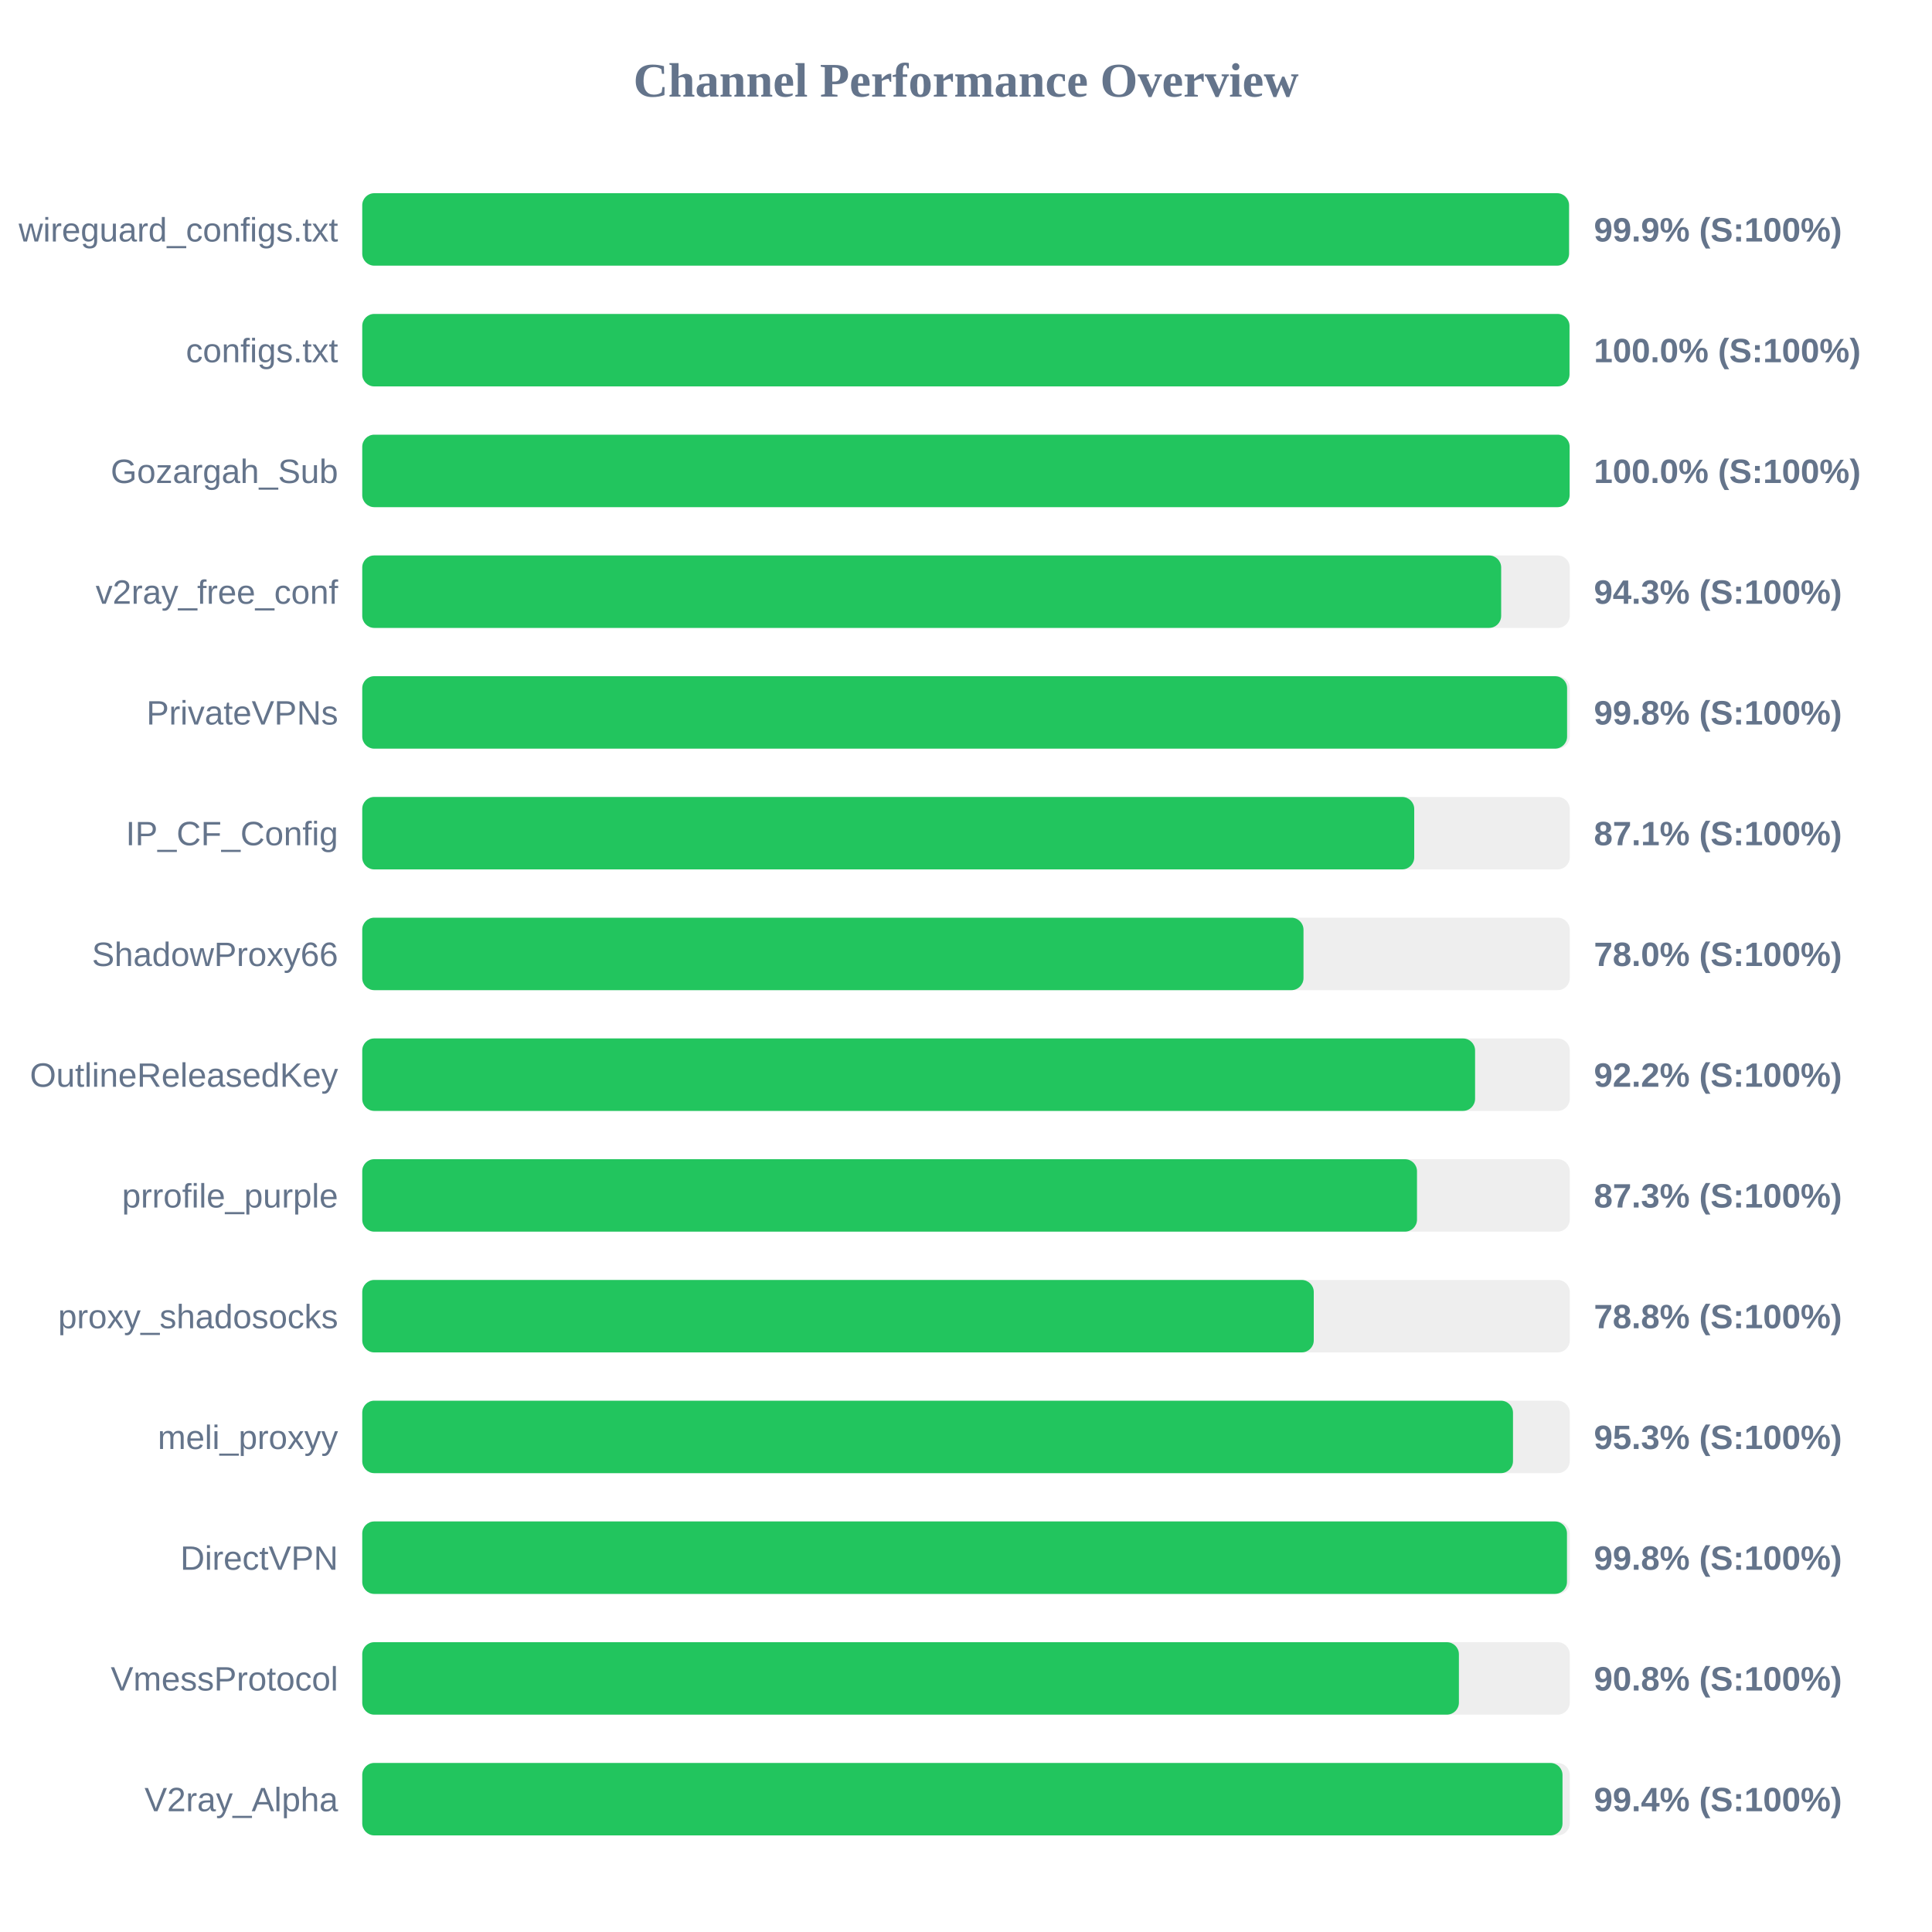
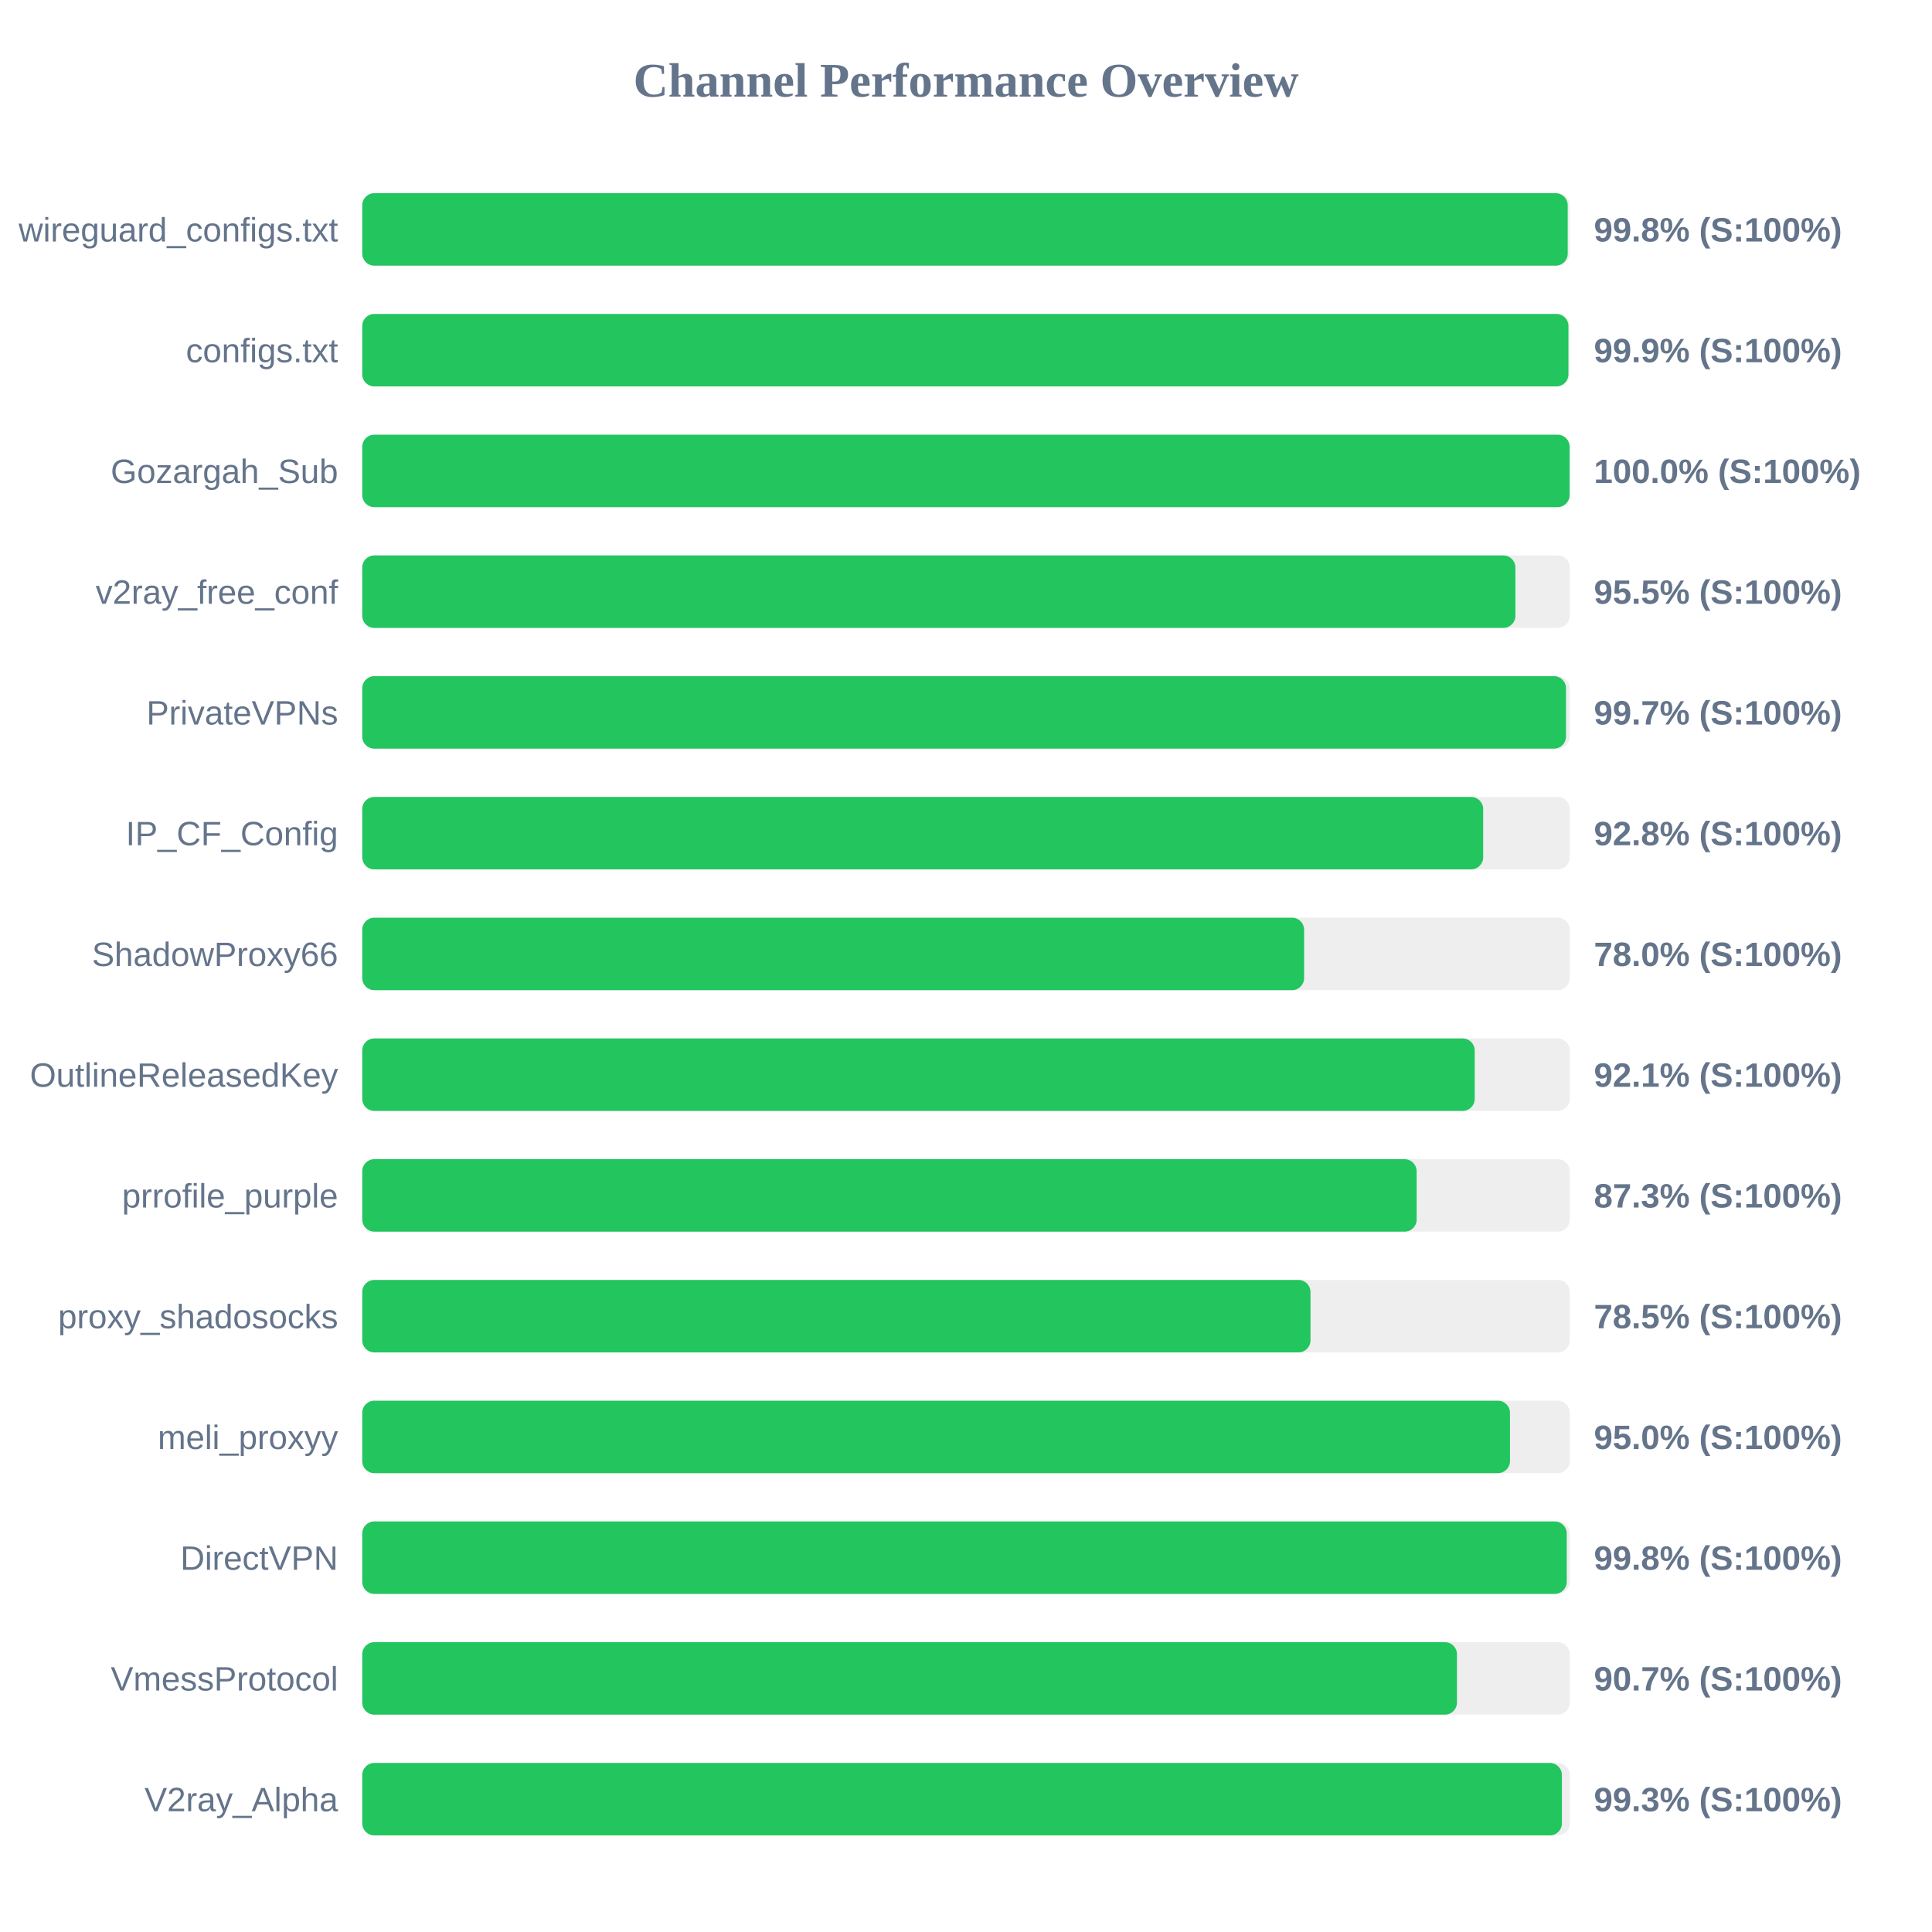
<svg xmlns="http://www.w3.org/2000/svg" width="800" height="800" version="1.1">
  <style>
        .row { font: 14px Arial; fill: #64748b; }
        .score { font: bold 14px Arial; fill: #64748b; }
    </style>
  <text x="400" y="40" text-anchor="middle" font-size="20px" font-weight="bold" fill="#64748b">Channel Performance Overview</text>
  <rect x="150" y="80" width="500" height="30" fill="#eee" rx="5" />
-   <rect x="150" y="80" width="499.7" height="30" fill="#22c55e" rx="5" />
+   <rect x="150" y="80" width="499.15" height="30" fill="#22c55e" rx="5" />
  <text x="140" y="100" text-anchor="end" class="row">wireguard_configs.txt</text>
-   <text x="660" y="100" text-anchor="start" class="score">99.9% (S:100%)</text>
+   <text x="660" y="100" text-anchor="start" class="score">99.8% (S:100%)</text>
  <rect x="150" y="130" width="500" height="30" fill="#eee" rx="5" />
-   <rect x="150" y="130" width="499.9" height="30" fill="#22c55e" rx="5" />
+   <rect x="150" y="130" width="499.45" height="30" fill="#22c55e" rx="5" />
  <text x="140" y="150" text-anchor="end" class="row">configs.txt</text>
-   <text x="660" y="150" text-anchor="start" class="score">100.0% (S:100%)</text>
+   <text x="660" y="150" text-anchor="start" class="score">99.9% (S:100%)</text>
  <rect x="150" y="180" width="500" height="30" fill="#eee" rx="5" />
  <rect x="150" y="180" width="499.95" height="30" fill="#22c55e" rx="5" />
  <text x="140" y="200" text-anchor="end" class="row">Gozargah_Sub</text>
  <text x="660" y="200" text-anchor="start" class="score">100.0% (S:100%)</text>
  <rect x="150" y="230" width="500" height="30" fill="#eee" rx="5" />
-   <rect x="150" y="230" width="471.6" height="30" fill="#22c55e" rx="5" />
+   <rect x="150" y="230" width="477.5" height="30" fill="#22c55e" rx="5" />
  <text x="140" y="250" text-anchor="end" class="row">v2ray_free_conf</text>
-   <text x="660" y="250" text-anchor="start" class="score">94.3% (S:100%)</text>
+   <text x="660" y="250" text-anchor="start" class="score">95.5% (S:100%)</text>
  <rect x="150" y="280" width="500" height="30" fill="#eee" rx="5" />
-   <rect x="150" y="280" width="498.9" height="30" fill="#22c55e" rx="5" />
+   <rect x="150" y="280" width="498.45" height="30" fill="#22c55e" rx="5" />
  <text x="140" y="300" text-anchor="end" class="row">PrivateVPNs</text>
-   <text x="660" y="300" text-anchor="start" class="score">99.8% (S:100%)</text>
+   <text x="660" y="300" text-anchor="start" class="score">99.7% (S:100%)</text>
  <rect x="150" y="330" width="500" height="30" fill="#eee" rx="5" />
-   <rect x="150" y="330" width="435.6" height="30" fill="#22c55e" rx="5" />
+   <rect x="150" y="330" width="464.15" height="30" fill="#22c55e" rx="5" />
  <text x="140" y="350" text-anchor="end" class="row">IP_CF_Config</text>
-   <text x="660" y="350" text-anchor="start" class="score">87.1% (S:100%)</text>
+   <text x="660" y="350" text-anchor="start" class="score">92.8% (S:100%)</text>
  <rect x="150" y="380" width="500" height="30" fill="#eee" rx="5" />
-   <rect x="150" y="380" width="389.75" height="30" fill="#22c55e" rx="5" />
+   <rect x="150" y="380" width="390.0" height="30" fill="#22c55e" rx="5" />
  <text x="140" y="400" text-anchor="end" class="row">ShadowProxy66</text>
  <text x="660" y="400" text-anchor="start" class="score">78.0% (S:100%)</text>
  <rect x="150" y="430" width="500" height="30" fill="#eee" rx="5" />
-   <rect x="150" y="430" width="460.8" height="30" fill="#22c55e" rx="5" />
+   <rect x="150" y="430" width="460.65" height="30" fill="#22c55e" rx="5" />
  <text x="140" y="450" text-anchor="end" class="row">OutlineReleasedKey</text>
-   <text x="660" y="450" text-anchor="start" class="score">92.2% (S:100%)</text>
+   <text x="660" y="450" text-anchor="start" class="score">92.1% (S:100%)</text>
  <rect x="150" y="480" width="500" height="30" fill="#eee" rx="5" />
-   <rect x="150" y="480" width="436.75" height="30" fill="#22c55e" rx="5" />
+   <rect x="150" y="480" width="436.6" height="30" fill="#22c55e" rx="5" />
  <text x="140" y="500" text-anchor="end" class="row">prrofile_purple</text>
  <text x="660" y="500" text-anchor="start" class="score">87.3% (S:100%)</text>
  <rect x="150" y="530" width="500" height="30" fill="#eee" rx="5" />
-   <rect x="150" y="530" width="394.0" height="30" fill="#22c55e" rx="5" />
+   <rect x="150" y="530" width="392.65" height="30" fill="#22c55e" rx="5" />
  <text x="140" y="550" text-anchor="end" class="row">proxy_shadosocks</text>
-   <text x="660" y="550" text-anchor="start" class="score">78.8% (S:100%)</text>
+   <text x="660" y="550" text-anchor="start" class="score">78.5% (S:100%)</text>
  <rect x="150" y="580" width="500" height="30" fill="#eee" rx="5" />
-   <rect x="150" y="580" width="476.5" height="30" fill="#22c55e" rx="5" />
+   <rect x="150" y="580" width="475.25" height="30" fill="#22c55e" rx="5" />
  <text x="140" y="600" text-anchor="end" class="row">meli_proxyy</text>
-   <text x="660" y="600" text-anchor="start" class="score">95.3% (S:100%)</text>
+   <text x="660" y="600" text-anchor="start" class="score">95.0% (S:100%)</text>
  <rect x="150" y="630" width="500" height="30" fill="#eee" rx="5" />
-   <rect x="150" y="630" width="498.85" height="30" fill="#22c55e" rx="5" />
+   <rect x="150" y="630" width="498.75" height="30" fill="#22c55e" rx="5" />
  <text x="140" y="650" text-anchor="end" class="row">DirectVPN</text>
  <text x="660" y="650" text-anchor="start" class="score">99.8% (S:100%)</text>
  <rect x="150" y="680" width="500" height="30" fill="#eee" rx="5" />
-   <rect x="150" y="680" width="454.1" height="30" fill="#22c55e" rx="5" />
+   <rect x="150" y="680" width="453.3" height="30" fill="#22c55e" rx="5" />
  <text x="140" y="700" text-anchor="end" class="row">VmessProtocol</text>
-   <text x="660" y="700" text-anchor="start" class="score">90.8% (S:100%)</text>
+   <text x="660" y="700" text-anchor="start" class="score">90.7% (S:100%)</text>
  <rect x="150" y="730" width="500" height="30" fill="#eee" rx="5" />
-   <rect x="150" y="730" width="497.0" height="30" fill="#22c55e" rx="5" />
+   <rect x="150" y="730" width="496.75" height="30" fill="#22c55e" rx="5" />
  <text x="140" y="750" text-anchor="end" class="row">V2ray_Alpha</text>
-   <text x="660" y="750" text-anchor="start" class="score">99.4% (S:100%)</text>
+   <text x="660" y="750" text-anchor="start" class="score">99.3% (S:100%)</text>
</svg>
